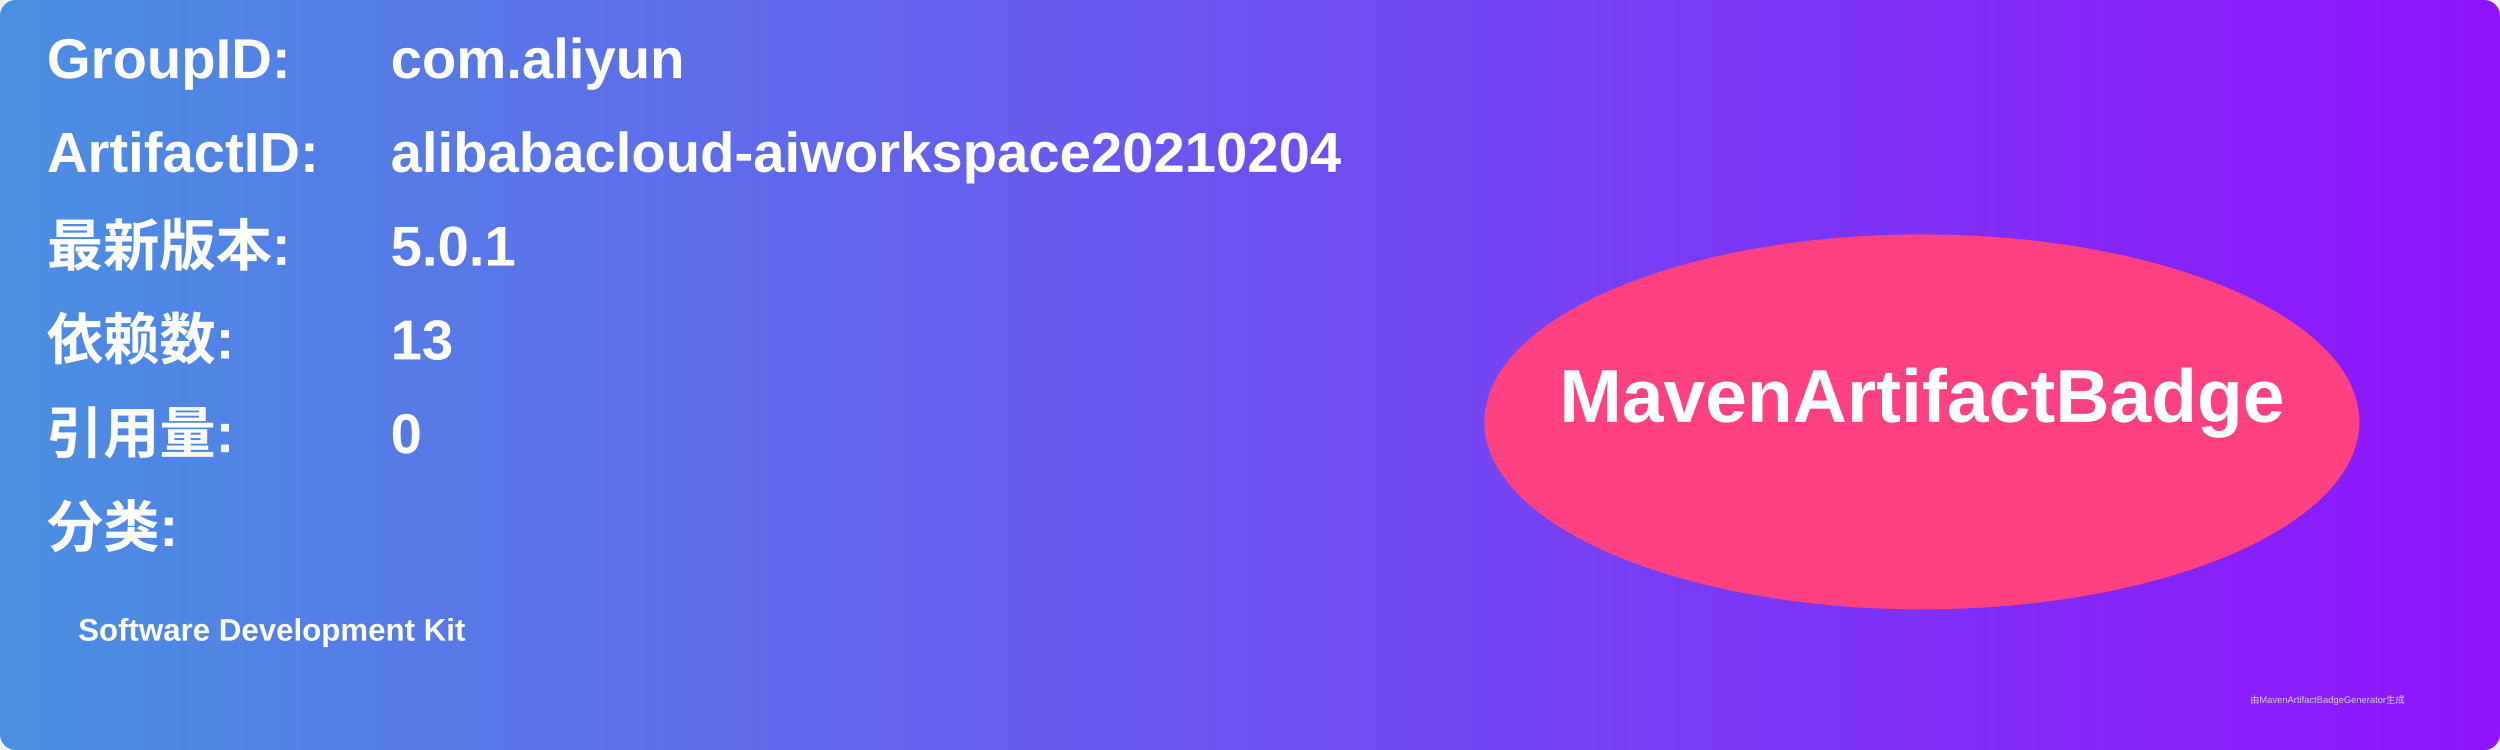
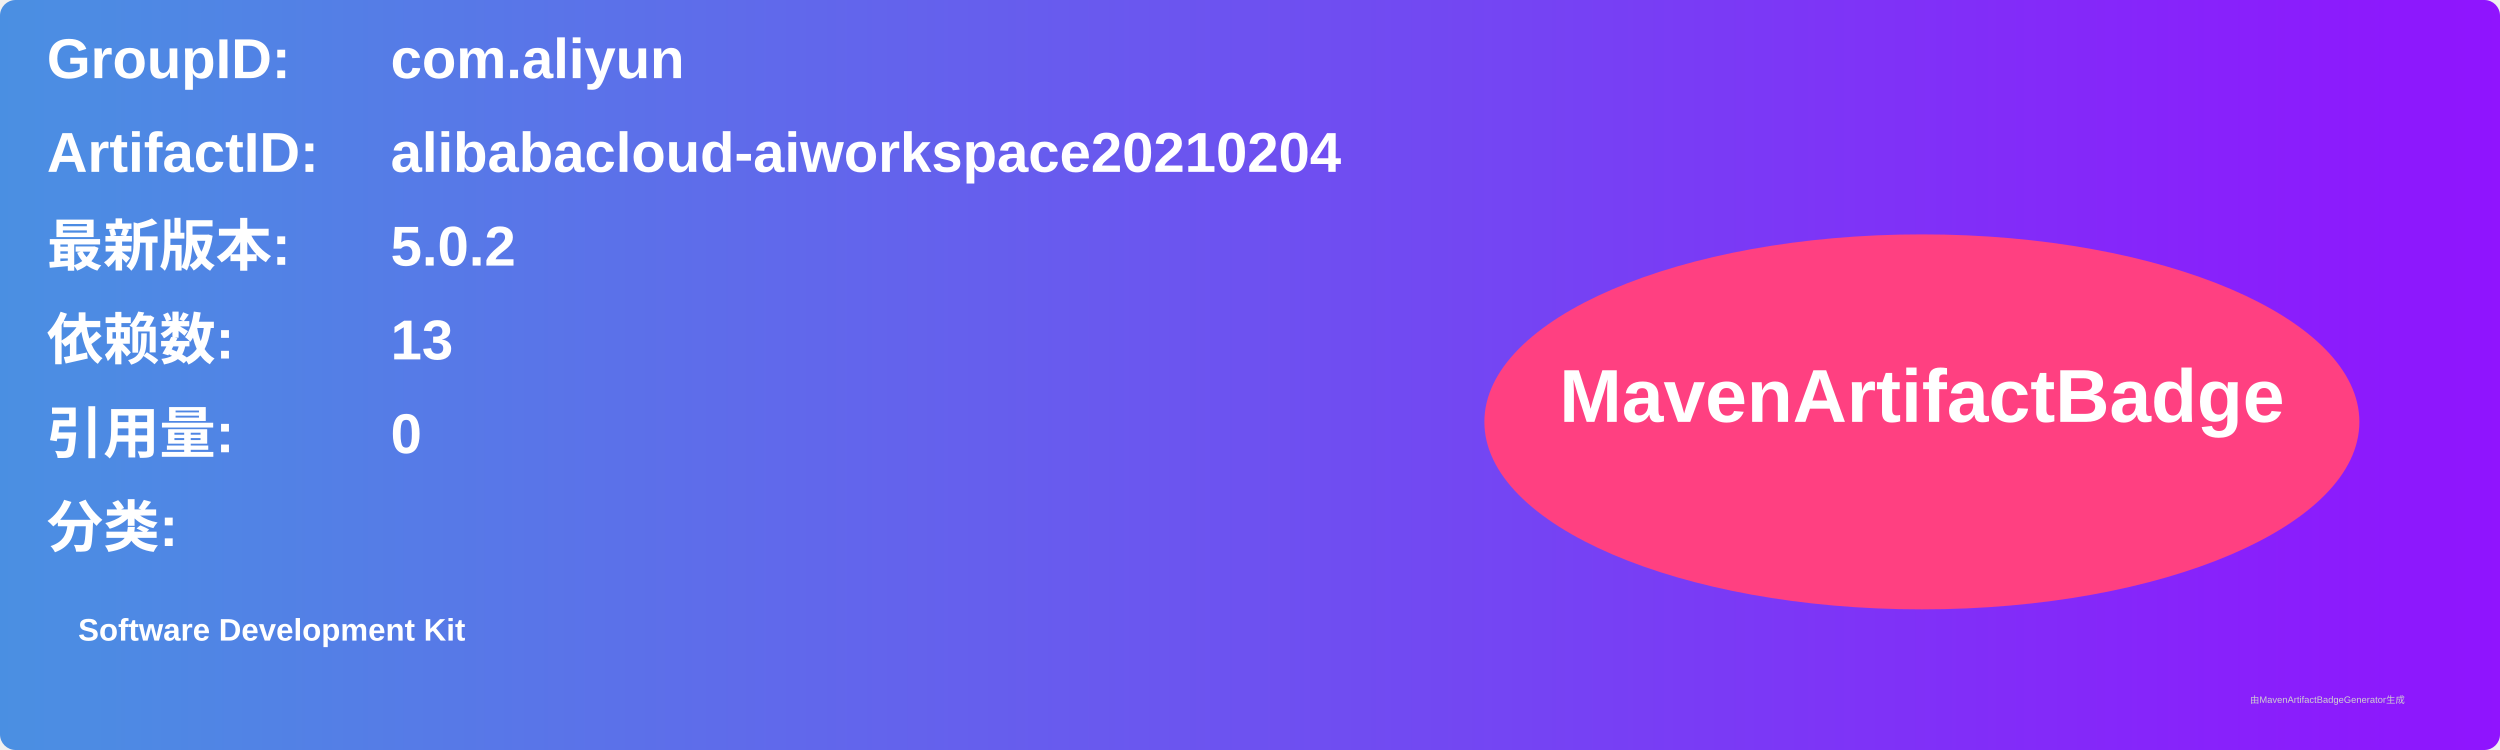
<svg xmlns="http://www.w3.org/2000/svg" width="800" height="240" viewBox="0 0 800 240">
  <linearGradient id="grad" x1="0%" y1="0%" x2="100%" y2="0%">
    <stop offset="0%" stop-color="#4a90e2" />
    <stop offset="100%" stop-color="#9013fe" />
  </linearGradient>
  <rect width="100%" height="100%" rx="5" ry="5" fill="url(#grad)" />
  <g transform="translate(15, 15)">
    <text x="0" y="10" font-family="Arial" font-size="18" fill="white" font-weight="bold" width="260">GroupID:</text>
    <text x="110" y="10" font-family="Arial" font-size="18" fill="white" font-weight="bold" width="460">com.aliyun</text>
    <text x="0" y="40" font-family="Arial" font-size="18" fill="white" font-weight="bold" width="260">ArtifactID:</text>
    <text x="110" y="40" font-family="Arial" font-size="18" fill="white" font-weight="bold" width="460">alibabacloud-aiworkspace20210204</text>
    <text x="0" y="70" font-family="Arial" font-size="18" fill="white" font-weight="bold">最新版本:</text>
    <text x="110" y="70" font-family="Arial" font-size="18" fill="white" font-weight="bold">
-       <tspan font-weight="bold">5.0.1</tspan>
+       <tspan font-weight="bold">5.0.2</tspan>
    </text>
    <text x="0" y="100" font-family="Arial" font-size="18" fill="white" font-weight="bold">依赖数: </text>
    <text x="110" y="100" font-family="Arial" font-size="18" fill="white">
      <tspan font-weight="bold">13</tspan>
    </text>
    <text x="0" y="130" font-family="Arial" font-size="18" fill="white" font-weight="bold">引用量: </text>
    <text x="110" y="130" font-family="Arial" font-size="18" fill="white">
      <tspan font-weight="bold">0</tspan>
    </text>
    <text x="0" y="160" font-family="Arial" font-size="18" fill="white" font-weight="bold">分类:</text>
    <text x="10" y="190" font-family="Arial" font-size="10" fill="white">
      <tspan font-weight="bold">Software Development Kit</tspan>
    </text>
    <ellipse cx="600" cy="120" rx="140" ry="60" fill="#ff4081" />
    <text x="600" y="120" text-anchor="middle" font-family="Arial" font-size="24" fill="white" font-weight="bold">MavenArtifactBadge</text>
  </g>
  <text x="720" y="225" font-family="Arial" font-size="3" fill="#d0d0d0">由MavenArtifactBadgeGenerator生成</text>
</svg>
